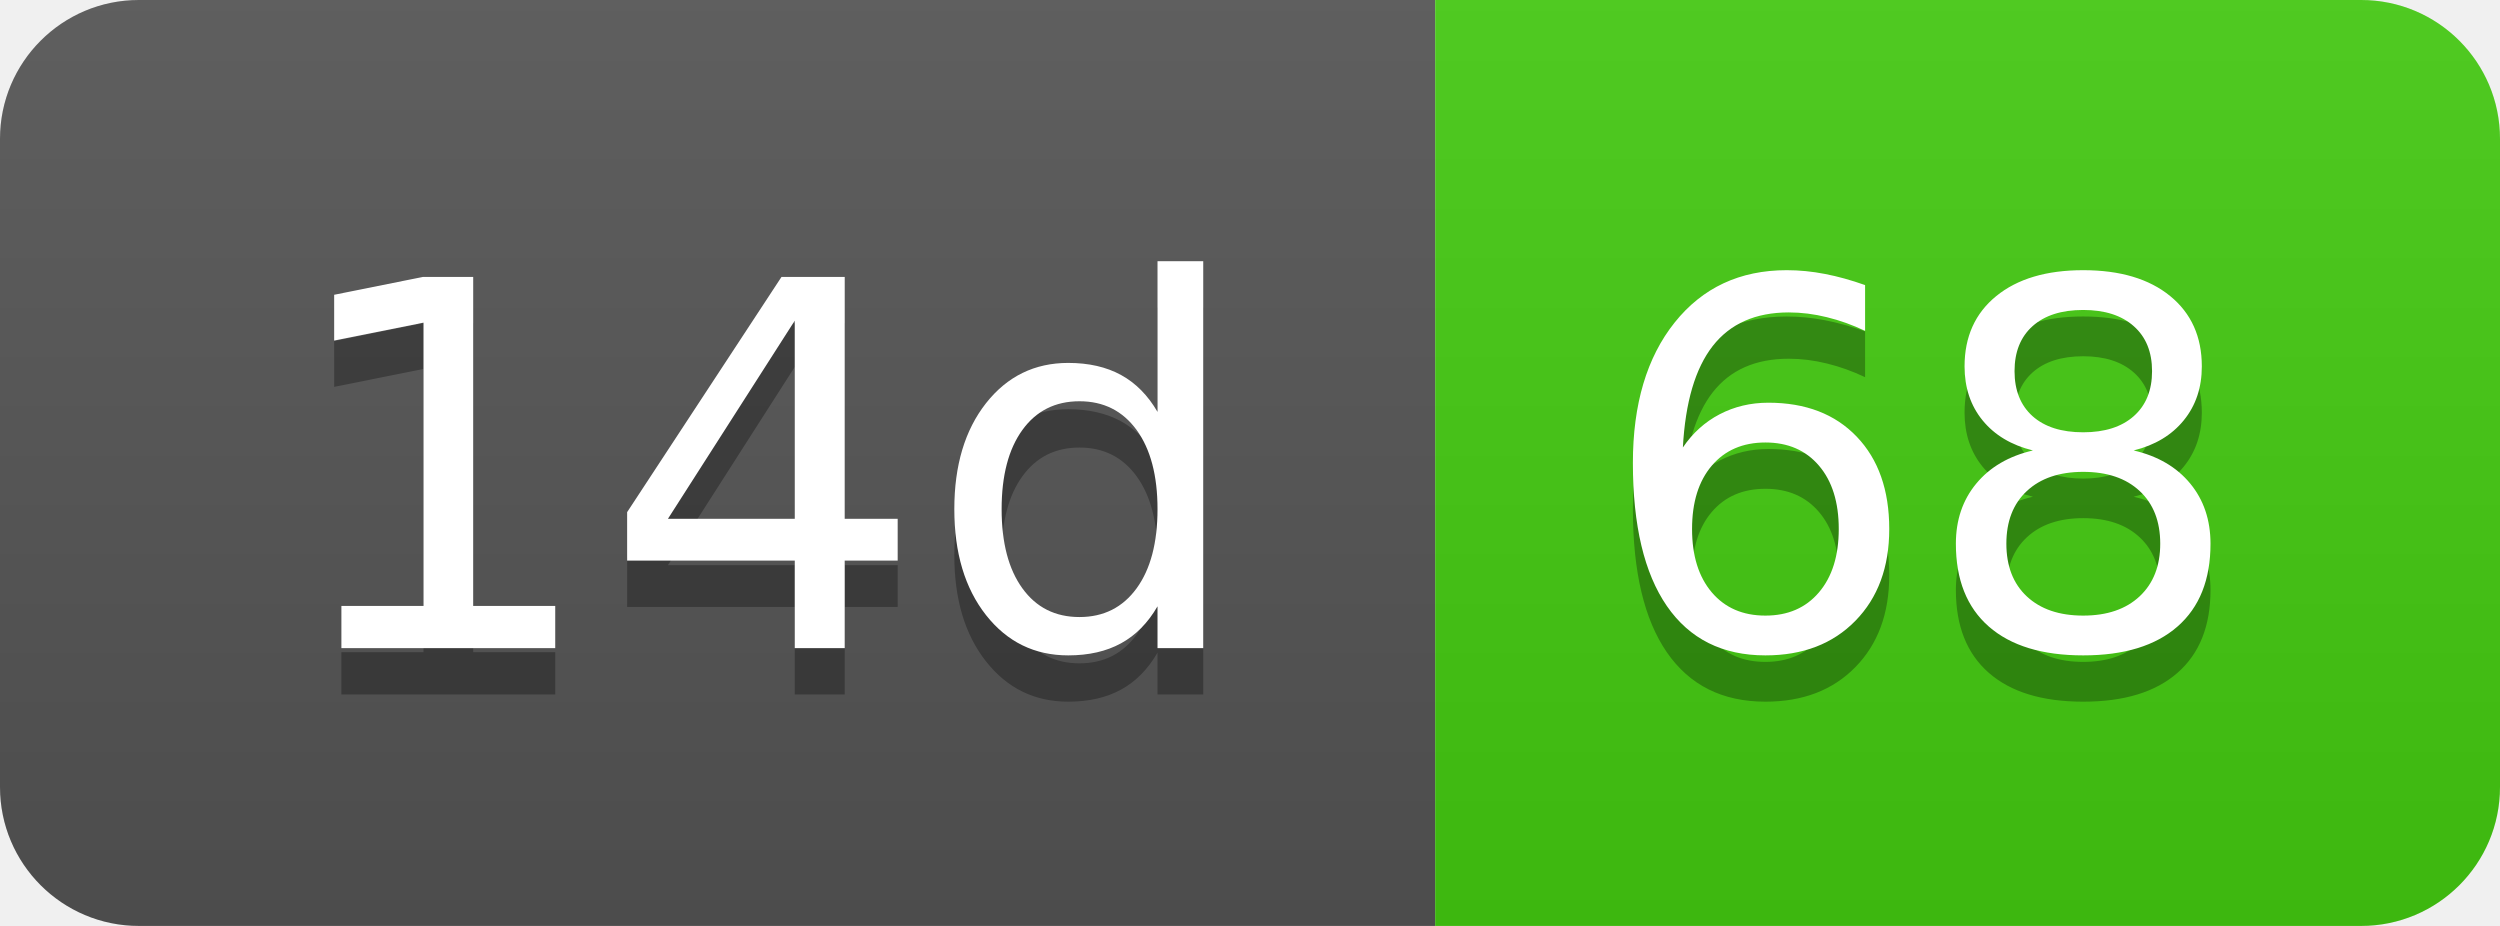
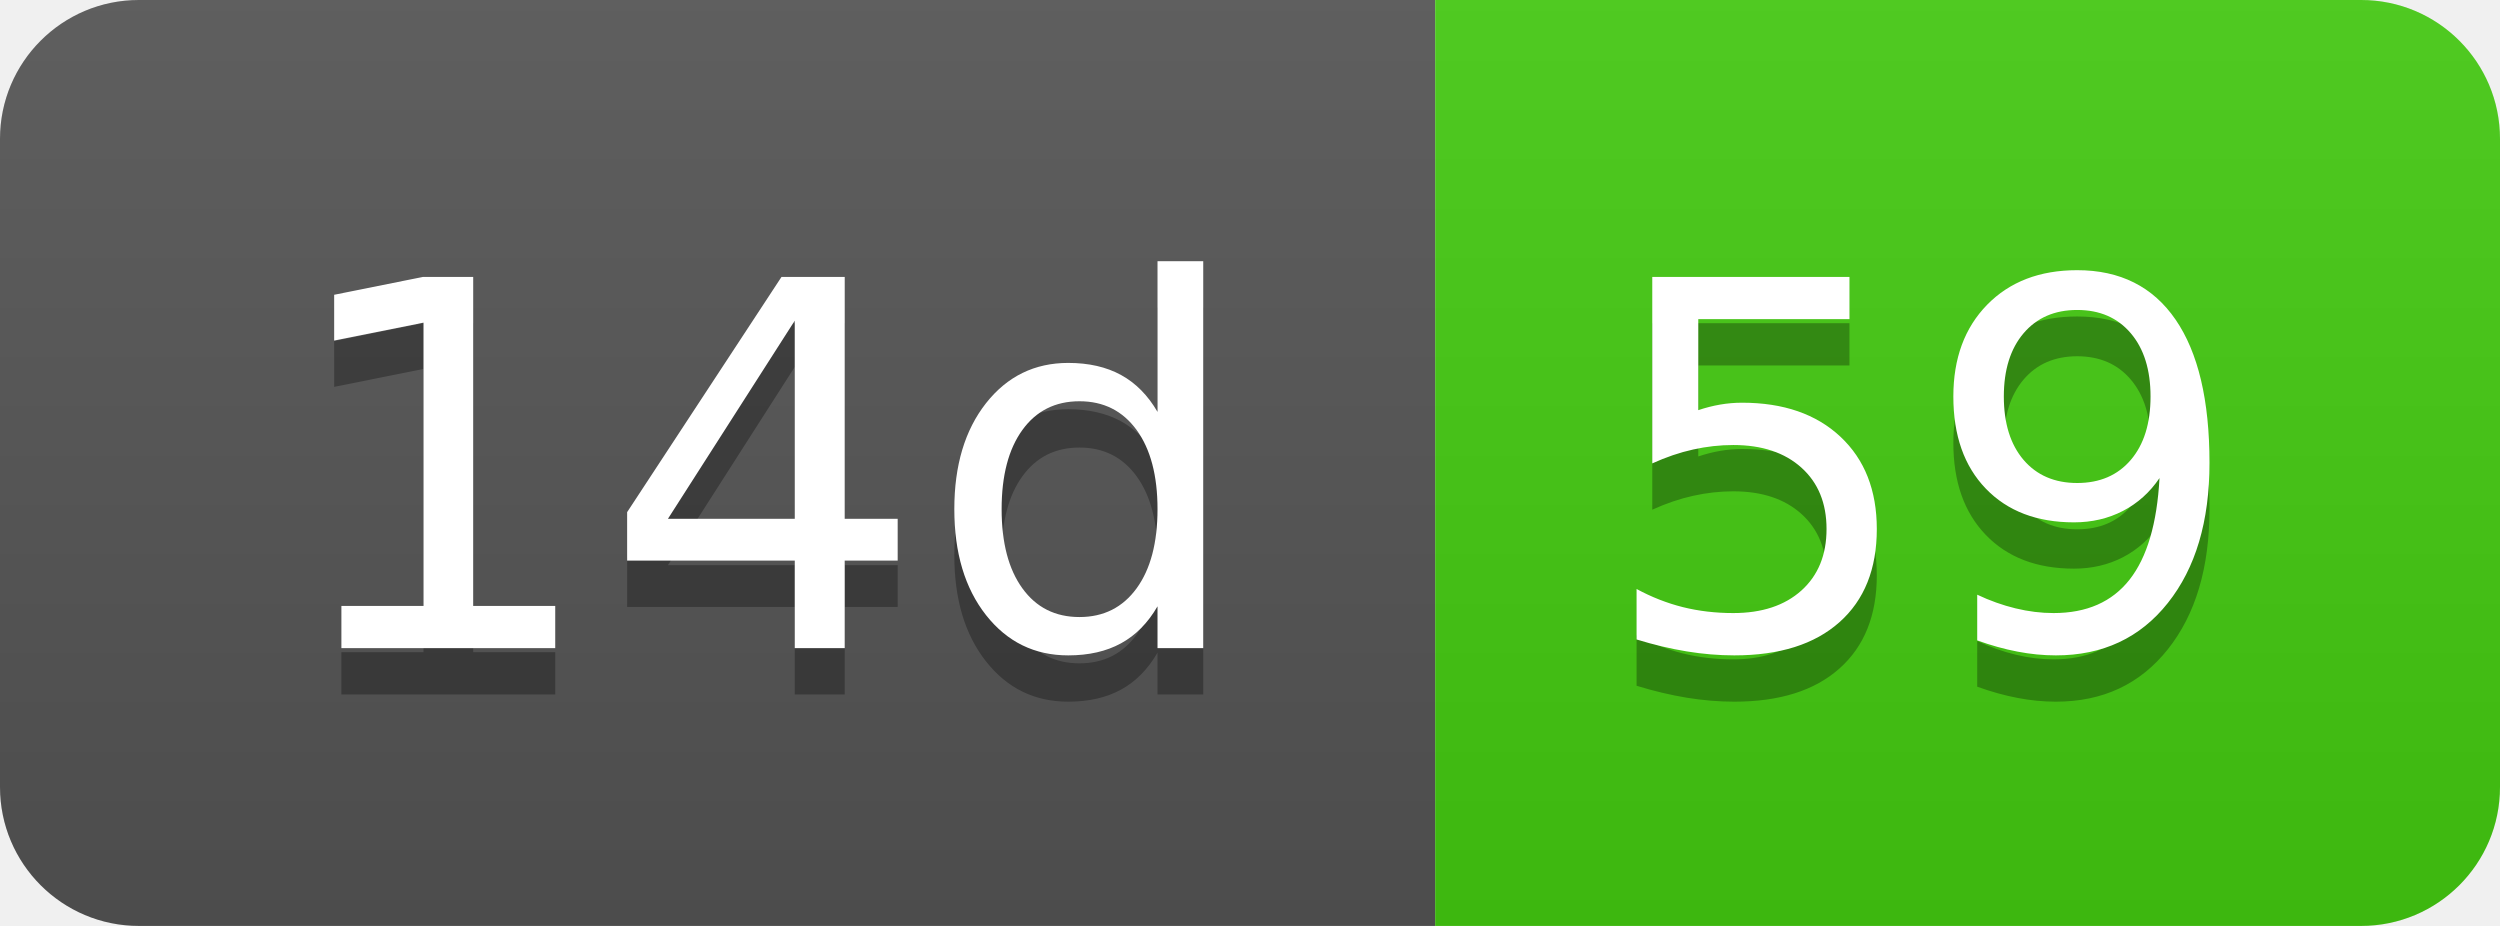
- <svg xmlns="http://www.w3.org/2000/svg" width="54" height="20" role="img" aria-label="14d: 68">
+ <svg xmlns="http://www.w3.org/2000/svg" width="54" height="20" role="img" aria-label="14d: 59">
  <linearGradient id="s" x2="0" y2="100%">
    <stop offset="0" stop-color="#bbb" stop-opacity=".1" />
    <stop offset="1" stop-opacity=".1" />
  </linearGradient>
  <clipPath id="r">
    <rect width="54" height="20" rx="3" fill="#fff" />
  </clipPath>
  <g clip-path="url(#r)">
    <rect width="31" height="20" fill="#555" />
    <rect x="31" width="23" height="20" fill="#4c1" />
    <rect width="54" height="20" fill="url(#s)" />
  </g>
  <g fill="#fff" text-anchor="middle" font-family="Verdana,Geneva,DejaVu Sans,sans-serif" text-rendering="geometricPrecision" font-size="110">
    <text aria-hidden="true" x="165" y="150" fill="#010101" fill-opacity=".3" transform="scale(.1)" textLength="210">14d</text>
    <text x="165" y="140" transform="scale(.1)" fill="#fff" textLength="210">14d</text>
-     <text aria-hidden="true" x="415" y="150" fill="#010101" fill-opacity=".3" transform="scale(.1)" textLength="130">68</text>
-     <text x="415" y="140" transform="scale(.1)" fill="#fff" textLength="130">68</text>
+     <text aria-hidden="true" x="415" y="150" fill="#010101" fill-opacity=".3" transform="scale(.1)" textLength="130">59</text>
+     <text x="415" y="140" transform="scale(.1)" fill="#fff" textLength="130">59</text>
  </g>
</svg>
